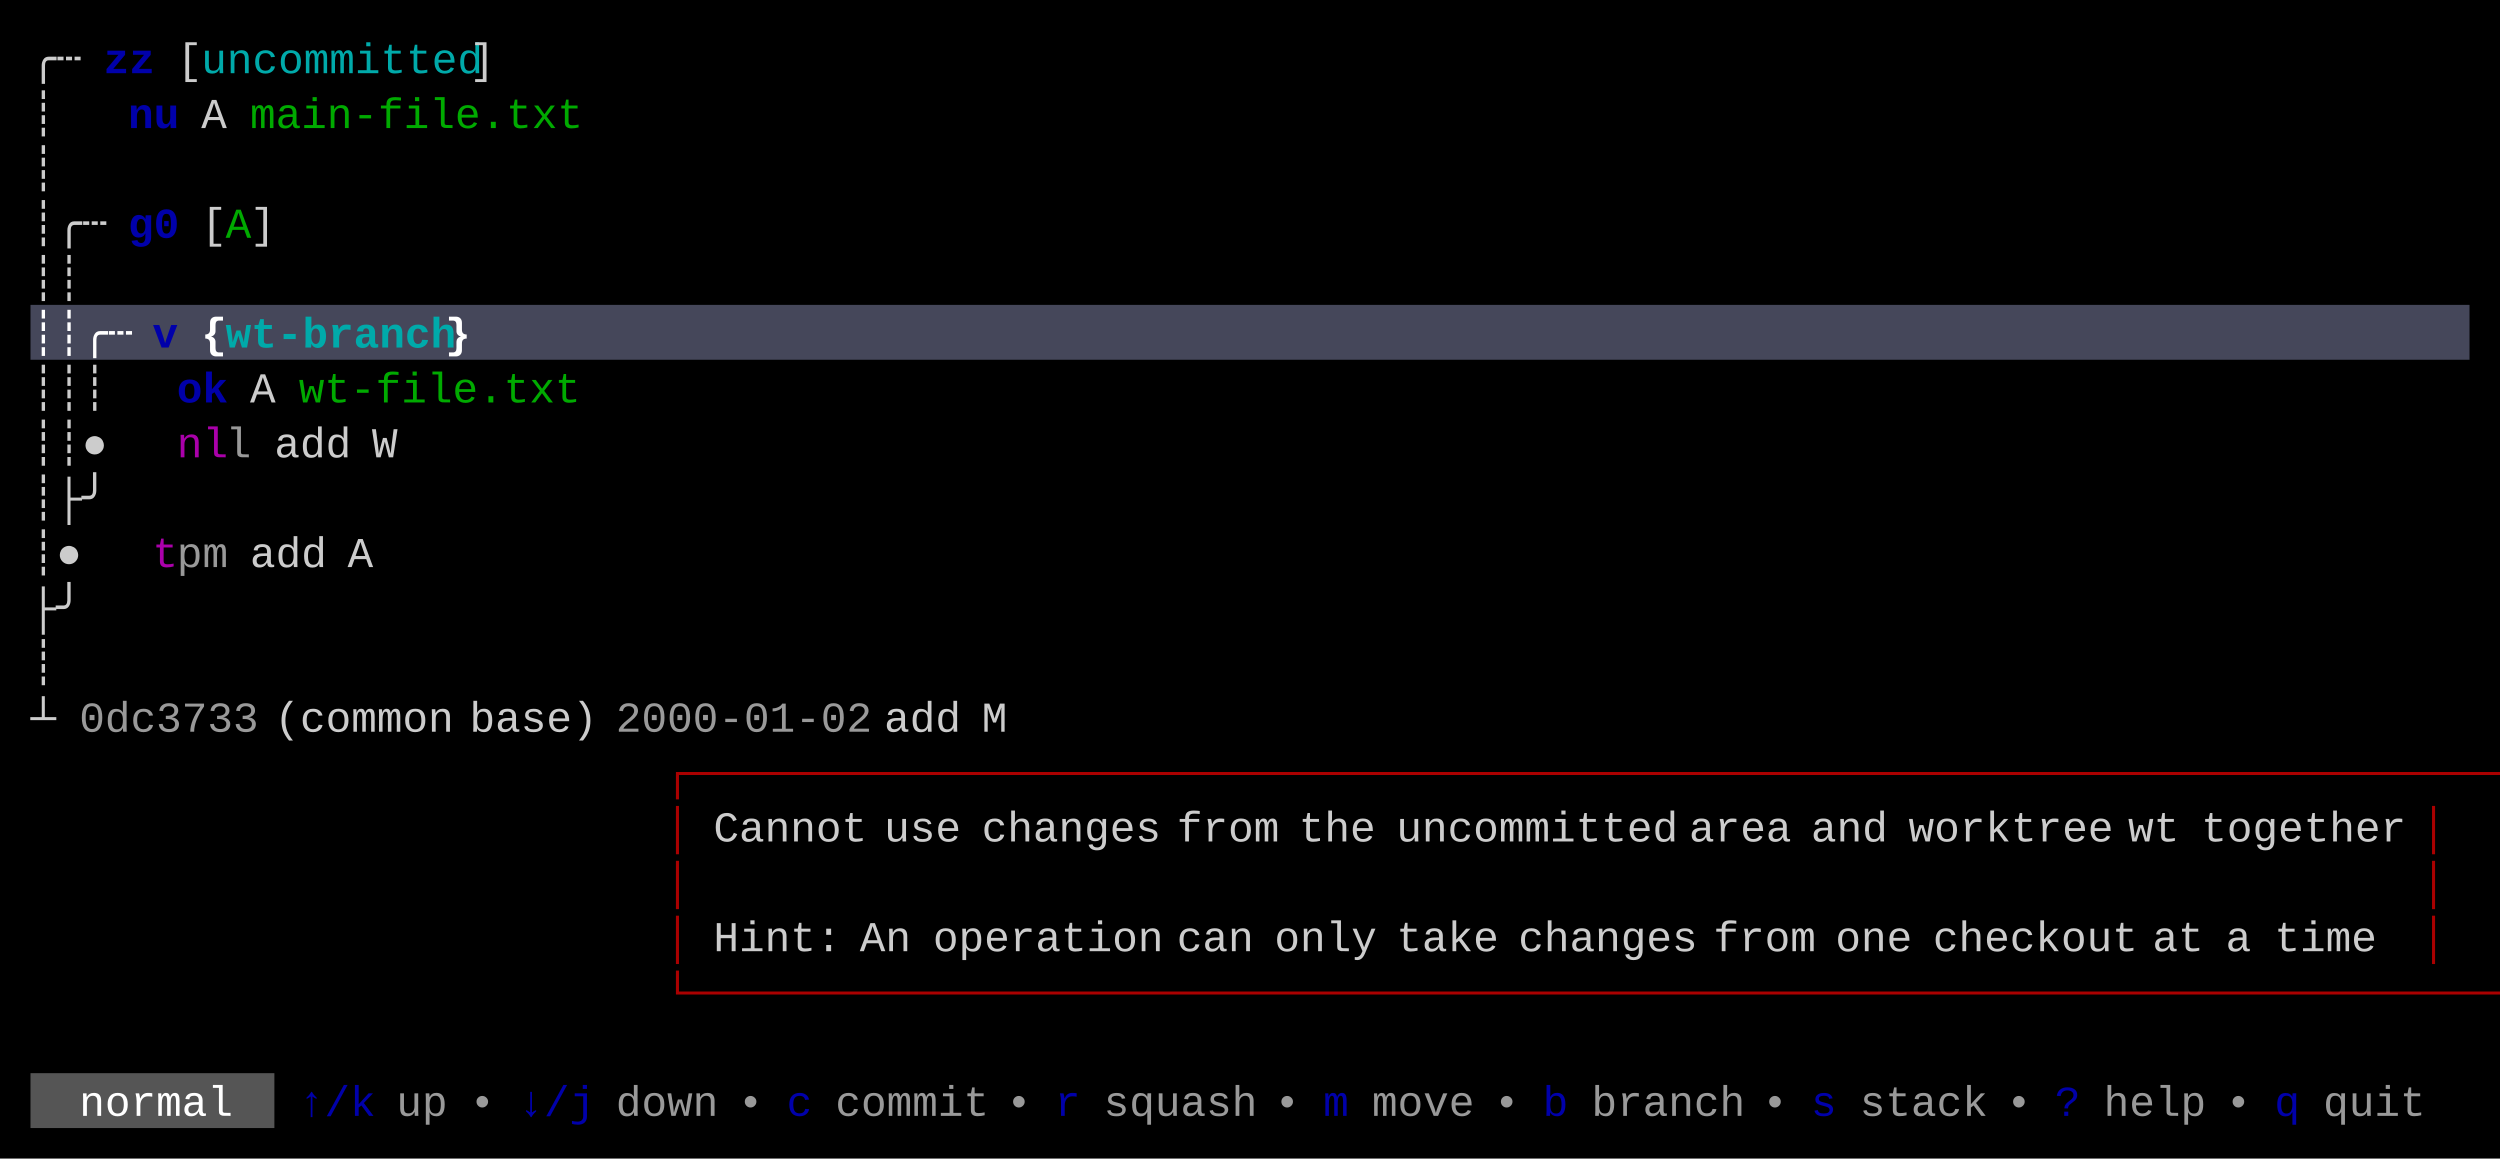
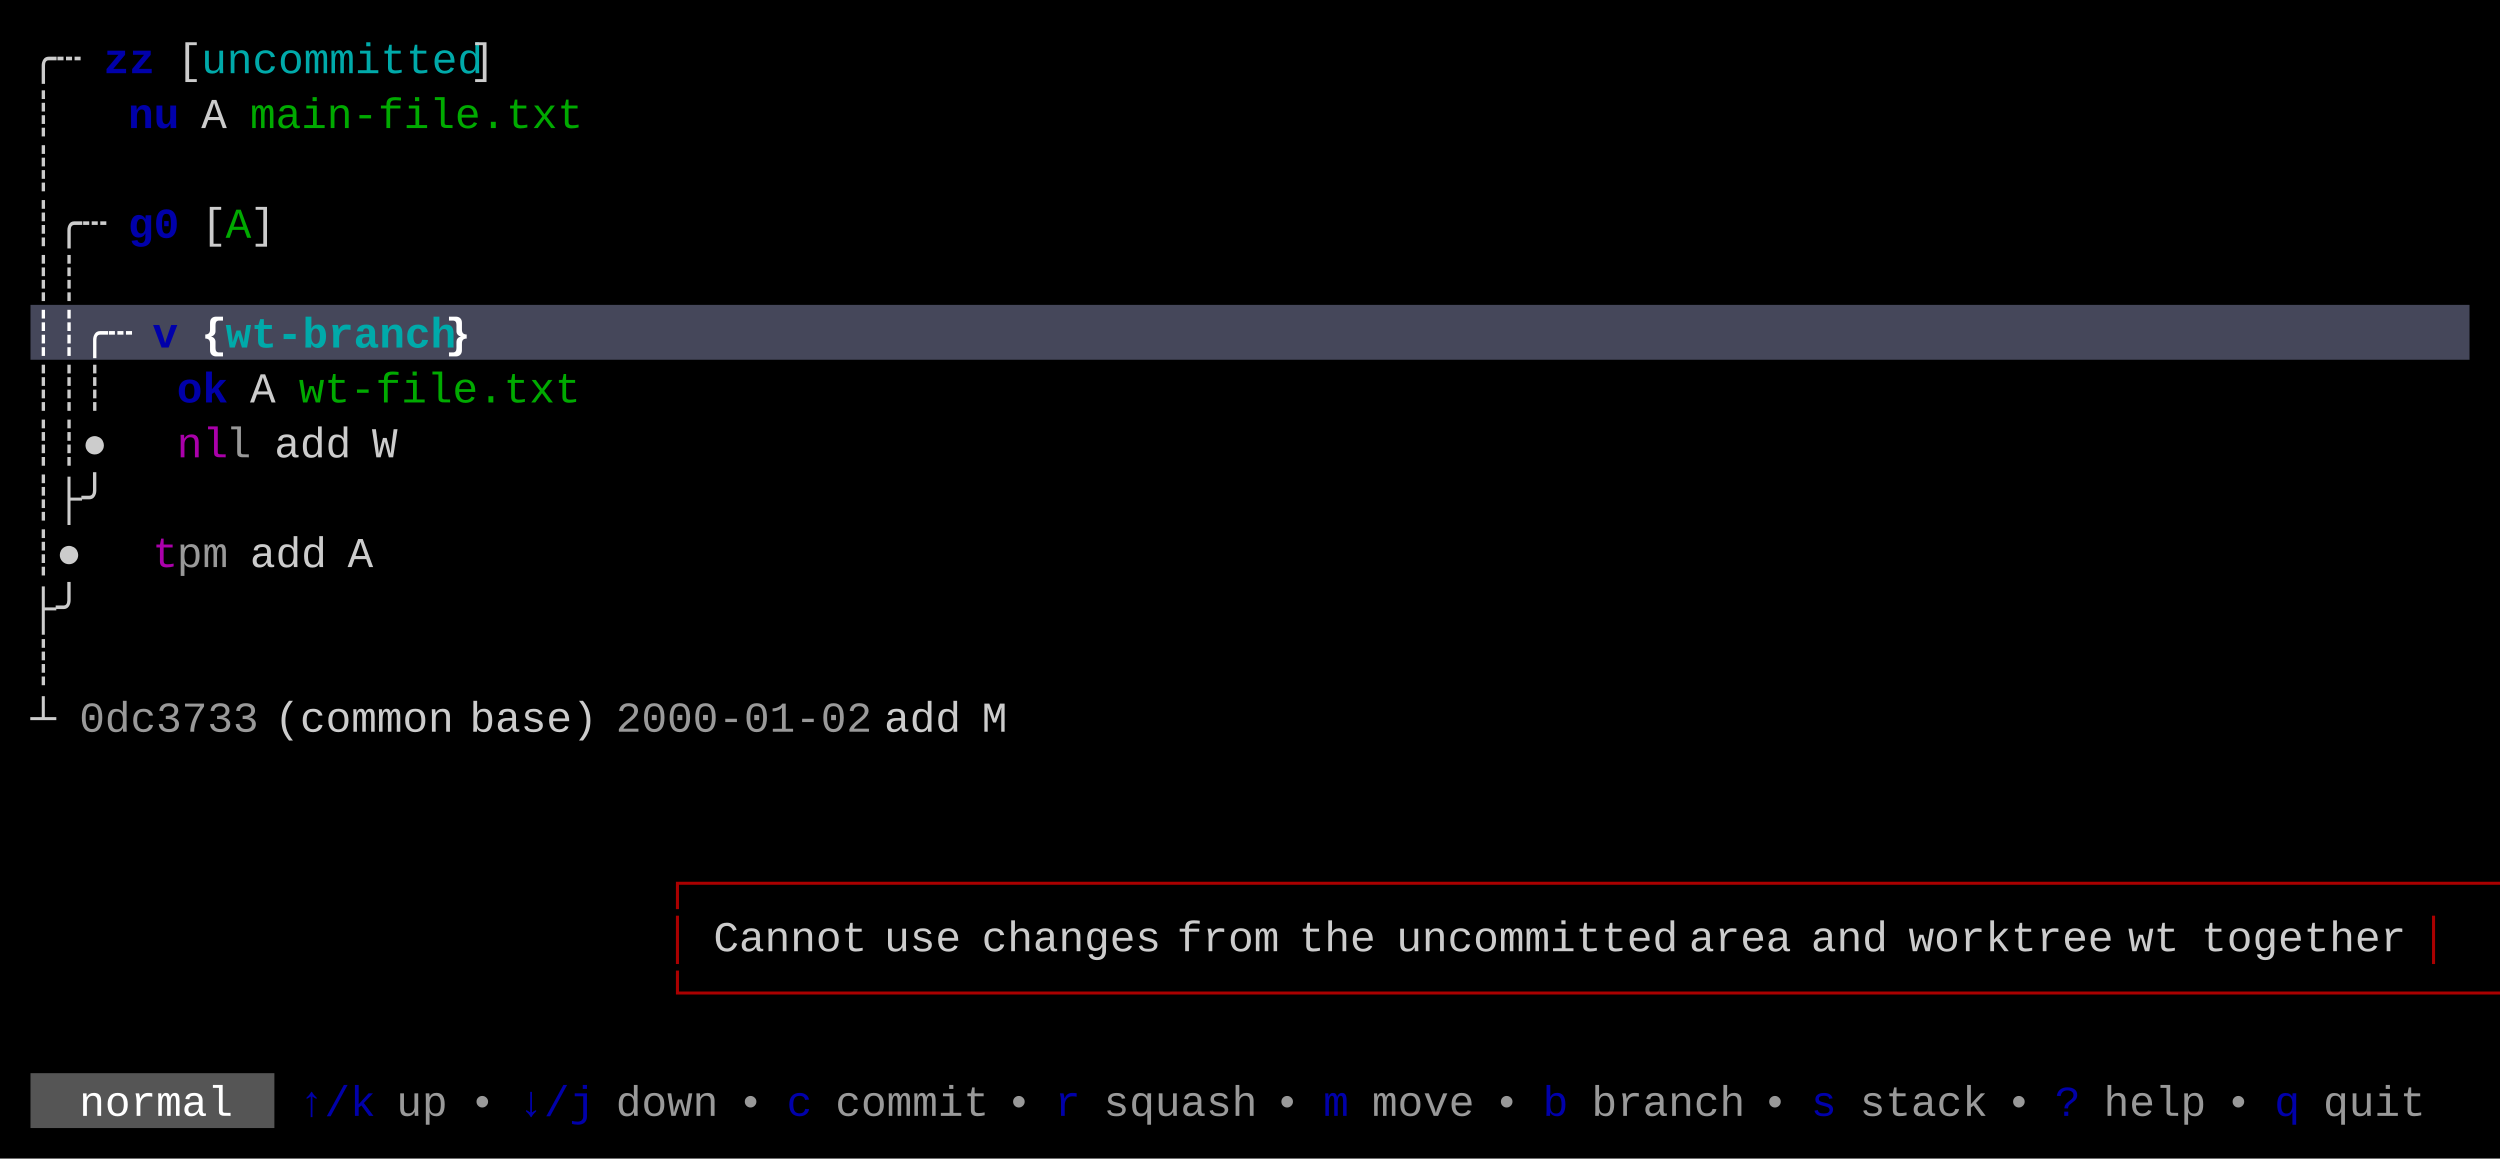
<svg xmlns="http://www.w3.org/2000/svg" width="820" height="380" viewBox="0 0 820 380">
  <rect x="0" y="0" width="820" height="380" fill="#000000" />
  <rect x="10" y="100" width="800" height="18" fill="#45475A" />
  <rect x="10" y="352" width="80" height="18" fill="#555555" />
  <g font-family="Menlo, Monaco, 'Courier New', monospace" font-size="14" xml:space="preserve">
    <text x="10 18" y="24" style="fill:#CCCCCC;">╭┄</text>
    <text x="34 42" y="24" style="fill:#0000AA;font-weight:bold;">zz</text>
    <text x="58" y="24" style="fill:#CCCCCC;">[</text>
    <text x="66 74 82 90 98 106 114 122 130 138 146" y="24" style="fill:#00AAAA;">uncommitted</text>
    <text x="154" y="24" style="fill:#CCCCCC;">]</text>
    <text x="10" y="42" style="fill:#CCCCCC;">┊</text>
    <text x="42 50" y="42" style="fill:#0000AA;font-weight:bold;">nu</text>
    <text x="66" y="42" style="fill:#CCCCCC;">A</text>
    <text x="82 90 98 106 114 122 130 138 146 154 162 170 178" y="42" style="fill:#00AA00;">main-file.txt</text>
    <text x="10" y="60" style="fill:#CCCCCC;">┊</text>
    <text x="10 18 26" y="78" style="fill:#CCCCCC;">┊╭┄</text>
    <text x="42 50" y="78" style="fill:#0000AA;font-weight:bold;">g0</text>
    <text x="66" y="78" style="fill:#CCCCCC;">[</text>
    <text x="74" y="78" style="fill:#00AA00;">A</text>
    <text x="82" y="78" style="fill:#CCCCCC;">]</text>
    <text x="10 18" y="96" style="fill:#CCCCCC;">┊┊</text>
    <text x="10 18 26 34" y="114" style="fill:#FFFFFF;font-weight:bold;">┊┊╭┄</text>
    <text x="50" y="114" style="fill:#0000AA;font-weight:bold;">v</text>
    <text x="66" y="114" style="fill:#FFFFFF;font-weight:bold;">{</text>
    <text x="74 82 90 98 106 114 122 130 138" y="114" style="fill:#00AAAA;font-weight:bold;">wt-branch</text>
    <text x="146" y="114" style="fill:#FFFFFF;font-weight:bold;">}</text>
    <text x="10 18 26" y="132" style="fill:#CCCCCC;">┊┊┊</text>
    <text x="58 66" y="132" style="fill:#0000AA;font-weight:bold;">ok</text>
    <text x="82" y="132" style="fill:#CCCCCC;">A</text>
    <text x="98 106 114 122 130 138 146 154 162 170 178" y="132" style="fill:#00AA00;">wt-file.txt</text>
    <text x="10 18 26" y="150" style="fill:#CCCCCC;">┊┊●</text>
    <text x="58 66" y="150" style="fill:#AA00AA;">nl</text>
    <text x="74" y="150" style="fill:#CCCCCC;opacity:0.75;">l</text>
    <text x="90 98 106" y="150" style="fill:#CCCCCC;">add</text>
    <text x="122" y="150" style="fill:#CCCCCC;">W</text>
    <text x="10 18 26" y="168" style="fill:#CCCCCC;">┊├╯</text>
    <text x="10 18" y="186" style="fill:#CCCCCC;">┊●</text>
    <text x="50" y="186" style="fill:#AA00AA;">t</text>
    <text x="58 66" y="186" style="fill:#CCCCCC;opacity:0.75;">pm</text>
    <text x="82 90 98" y="186" style="fill:#CCCCCC;">add</text>
    <text x="114" y="186" style="fill:#CCCCCC;">A</text>
    <text x="10 18" y="204" style="fill:#CCCCCC;">├╯</text>
    <text x="10" y="222" style="fill:#CCCCCC;">┊</text>
    <text x="10" y="240" style="fill:#CCCCCC;">┴</text>
    <text x="26 34 42 50 58 66 74" y="240" style="fill:#CCCCCC;opacity:0.75;">0dc3733</text>
    <text x="90 98 106 114 122 130 138" y="240" style="fill:#CCCCCC;">(common</text>
    <text x="154 162 170 178 186" y="240" style="fill:#CCCCCC;">base)</text>
    <text x="202 210 218 226 234 242 250 258 266 274" y="240" style="fill:#CCCCCC;opacity:0.75;">2000-01-02</text>
    <text x="290 298 306" y="240" style="fill:#CCCCCC;">add</text>
    <text x="322" y="240" style="fill:#CCCCCC;">M</text>
-     <text x="218 226 234 242 250 258 266 274 282 290 298 306 314 322 330 338 346 354 362 370 378 386 394 402 410 418 426 434 442 450 458 466 474 482 490 498 506 514 522 530 538 546 554 562 570 578 586 594 602 610 618 626 634 642 650 658 666 674 682 690 698 706 714 722 730 738 746 754 762 770 778 786 794" y="258" style="fill:#AA0000;">┌───────────────────────────────────────────────────────────────────────┐</text>
-     <text x="218" y="276" style="fill:#AA0000;">│</text>
-     <text x="234 242 250 258 266 274" y="276" style="fill:#CCCCCC;">Cannot</text>
-     <text x="290 298 306" y="276" style="fill:#CCCCCC;">use</text>
-     <text x="322 330 338 346 354 362 370" y="276" style="fill:#CCCCCC;">changes</text>
-     <text x="386 394 402 410" y="276" style="fill:#CCCCCC;">from</text>
-     <text x="426 434 442" y="276" style="fill:#CCCCCC;">the</text>
-     <text x="458 466 474 482 490 498 506 514 522 530 538" y="276" style="fill:#CCCCCC;">uncommitted</text>
-     <text x="554 562 570 578" y="276" style="fill:#CCCCCC;">area</text>
-     <text x="594 602 610" y="276" style="fill:#CCCCCC;">and</text>
-     <text x="626 634 642 650 658 666 674 682" y="276" style="fill:#CCCCCC;">worktree</text>
-     <text x="698 706" y="276" style="fill:#CCCCCC;">wt</text>
-     <text x="722 730 738 746 754 762 770 778" y="276" style="fill:#CCCCCC;">together</text>
-     <text x="794" y="276" style="fill:#AA0000;">│</text>
-     <text x="218" y="294" style="fill:#AA0000;">│</text>
-     <text x="794" y="294" style="fill:#AA0000;">│</text>
+     <text x="218 226 234 242 250 258 266 274 282 290 298 306 314 322 330 338 346 354 362 370 378 386 394 402 410 418 426 434 442 450 458 466 474 482 490 498 506 514 522 530 538 546 554 562 570 578 586 594 602 610 618 626 634 642 650 658 666 674 682 690 698 706 714 722 730 738 746 754 762 770 778 786 794" y="294" style="fill:#AA0000;">┌───────────────────────────────────────────────────────────────────────┐</text>
    <text x="218" y="312" style="fill:#AA0000;">│</text>
-     <text x="234 242 250 258 266" y="312" style="fill:#CCCCCC;">Hint:</text>
-     <text x="282 290" y="312" style="fill:#CCCCCC;">An</text>
-     <text x="306 314 322 330 338 346 354 362 370" y="312" style="fill:#CCCCCC;">operation</text>
-     <text x="386 394 402" y="312" style="fill:#CCCCCC;">can</text>
-     <text x="418 426 434 442" y="312" style="fill:#CCCCCC;">only</text>
-     <text x="458 466 474 482" y="312" style="fill:#CCCCCC;">take</text>
-     <text x="498 506 514 522 530 538 546" y="312" style="fill:#CCCCCC;">changes</text>
-     <text x="562 570 578 586" y="312" style="fill:#CCCCCC;">from</text>
-     <text x="602 610 618" y="312" style="fill:#CCCCCC;">one</text>
-     <text x="634 642 650 658 666 674 682 690" y="312" style="fill:#CCCCCC;">checkout</text>
-     <text x="706 714" y="312" style="fill:#CCCCCC;">at</text>
-     <text x="730" y="312" style="fill:#CCCCCC;">a</text>
-     <text x="746 754 762 770" y="312" style="fill:#CCCCCC;">time</text>
+     <text x="234 242 250 258 266 274" y="312" style="fill:#CCCCCC;">Cannot</text>
+     <text x="290 298 306" y="312" style="fill:#CCCCCC;">use</text>
+     <text x="322 330 338 346 354 362 370" y="312" style="fill:#CCCCCC;">changes</text>
+     <text x="386 394 402 410" y="312" style="fill:#CCCCCC;">from</text>
+     <text x="426 434 442" y="312" style="fill:#CCCCCC;">the</text>
+     <text x="458 466 474 482 490 498 506 514 522 530 538" y="312" style="fill:#CCCCCC;">uncommitted</text>
+     <text x="554 562 570 578" y="312" style="fill:#CCCCCC;">area</text>
+     <text x="594 602 610" y="312" style="fill:#CCCCCC;">and</text>
+     <text x="626 634 642 650 658 666 674 682" y="312" style="fill:#CCCCCC;">worktree</text>
+     <text x="698 706" y="312" style="fill:#CCCCCC;">wt</text>
+     <text x="722 730 738 746 754 762 770 778" y="312" style="fill:#CCCCCC;">together</text>
    <text x="794" y="312" style="fill:#AA0000;">│</text>
    <text x="218 226 234 242 250 258 266 274 282 290 298 306 314 322 330 338 346 354 362 370 378 386 394 402 410 418 426 434 442 450 458 466 474 482 490 498 506 514 522 530 538 546 554 562 570 578 586 594 602 610 618 626 634 642 650 658 666 674 682 690 698 706 714 722 730 738 746 754 762 770 778 786 794" y="330" style="fill:#AA0000;">└───────────────────────────────────────────────────────────────────────┘</text>
    <text x="26 34 42 50 58 66" y="366" style="fill:#FFFFFF;">normal</text>
    <text x="98 106 114" y="366" style="fill:#0000AA;">↑/k</text>
    <text x="130 138" y="366" style="fill:#CCCCCC;opacity:0.75;">up</text>
    <text x="154" y="366" style="fill:#CCCCCC;opacity:0.75;">•</text>
    <text x="170 178 186" y="366" style="fill:#0000AA;">↓/j</text>
    <text x="202 210 218 226" y="366" style="fill:#CCCCCC;opacity:0.75;">down</text>
    <text x="242" y="366" style="fill:#CCCCCC;opacity:0.75;">•</text>
    <text x="258" y="366" style="fill:#0000AA;">c</text>
    <text x="274 282 290 298 306 314" y="366" style="fill:#CCCCCC;opacity:0.75;">commit</text>
    <text x="330" y="366" style="fill:#CCCCCC;opacity:0.75;">•</text>
    <text x="346" y="366" style="fill:#0000AA;">r</text>
    <text x="362 370 378 386 394 402" y="366" style="fill:#CCCCCC;opacity:0.75;">squash</text>
    <text x="418" y="366" style="fill:#CCCCCC;opacity:0.75;">•</text>
    <text x="434" y="366" style="fill:#0000AA;">m</text>
    <text x="450 458 466 474" y="366" style="fill:#CCCCCC;opacity:0.75;">move</text>
    <text x="490" y="366" style="fill:#CCCCCC;opacity:0.75;">•</text>
    <text x="506" y="366" style="fill:#0000AA;">b</text>
    <text x="522 530 538 546 554 562" y="366" style="fill:#CCCCCC;opacity:0.75;">branch</text>
    <text x="578" y="366" style="fill:#CCCCCC;opacity:0.75;">•</text>
    <text x="594" y="366" style="fill:#0000AA;">s</text>
    <text x="610 618 626 634 642" y="366" style="fill:#CCCCCC;opacity:0.75;">stack</text>
    <text x="658" y="366" style="fill:#CCCCCC;opacity:0.75;">•</text>
    <text x="674" y="366" style="fill:#0000AA;">?</text>
    <text x="690 698 706 714" y="366" style="fill:#CCCCCC;opacity:0.75;">help</text>
    <text x="730" y="366" style="fill:#CCCCCC;opacity:0.75;">•</text>
    <text x="746" y="366" style="fill:#0000AA;">q</text>
    <text x="762 770 778 786" y="366" style="fill:#CCCCCC;opacity:0.75;">quit</text>
  </g>
</svg>
